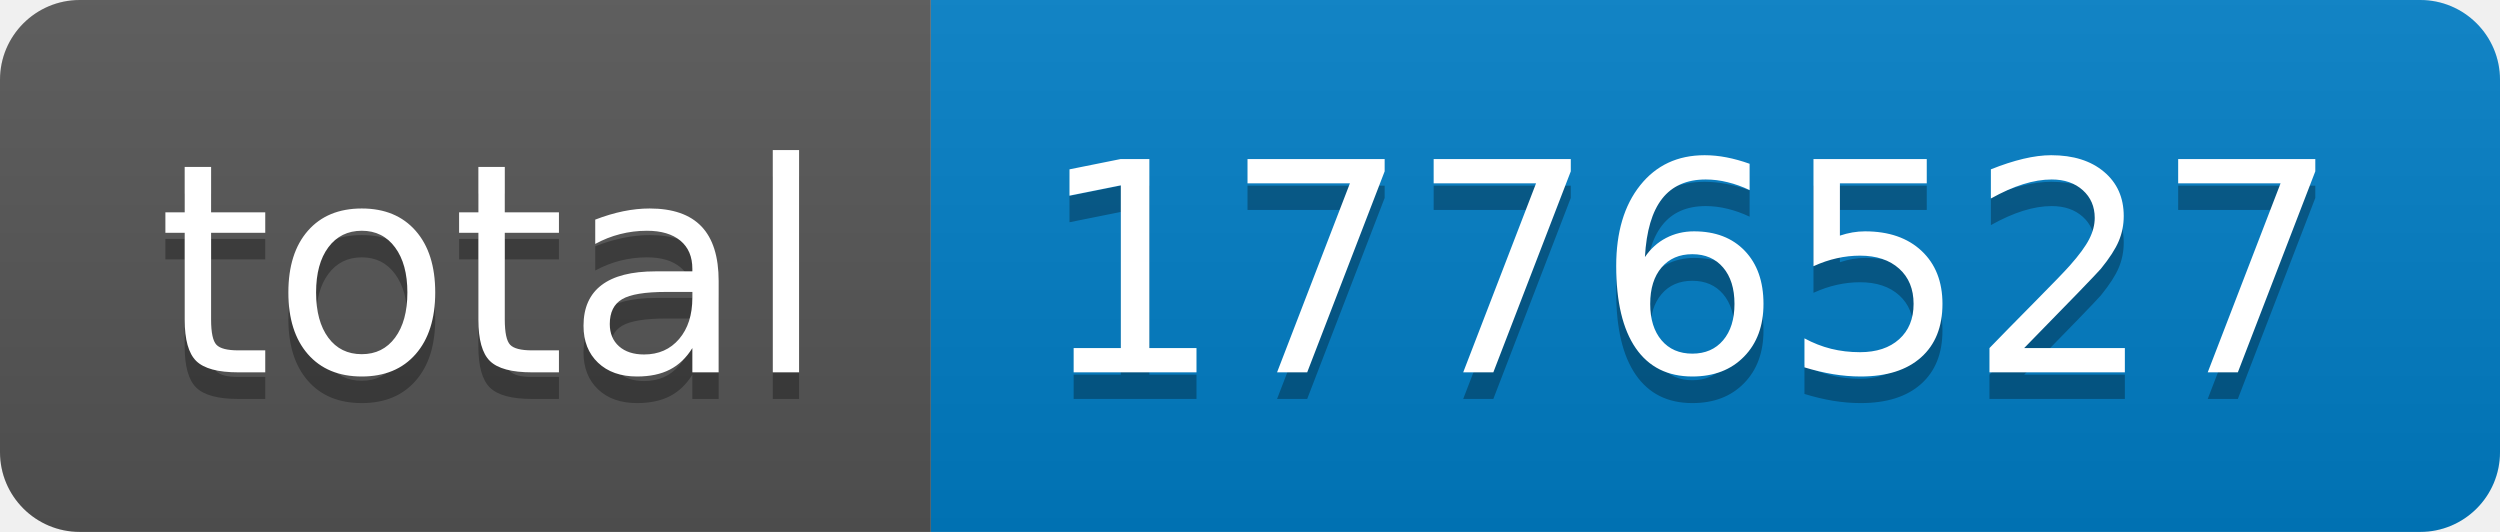
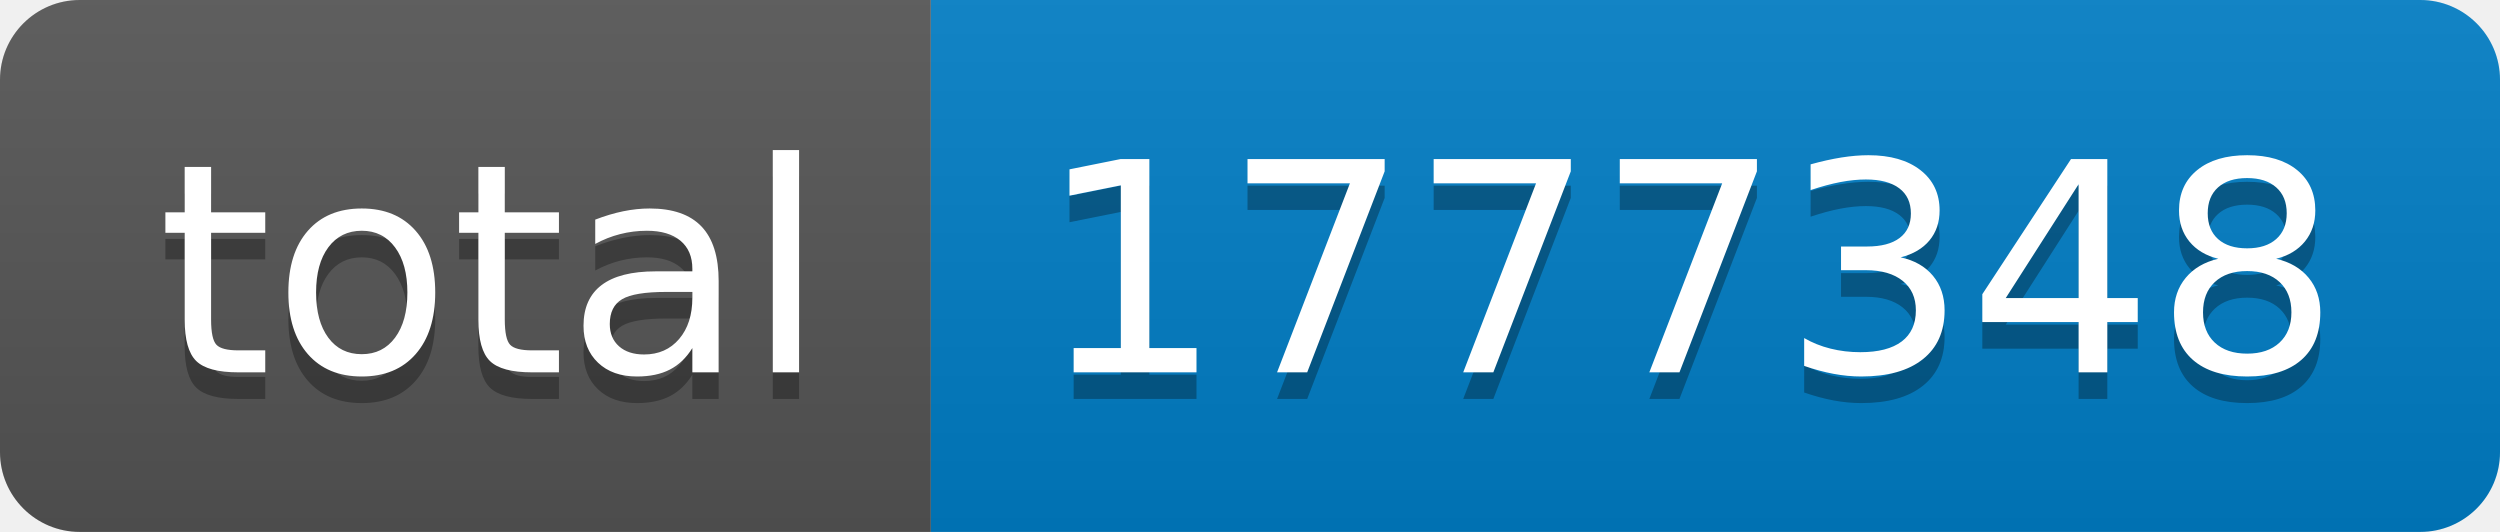
- <svg xmlns="http://www.w3.org/2000/svg" width="94" height="20" role="img" aria-label="total: 1776527">
+ <svg xmlns="http://www.w3.org/2000/svg" width="94" height="20" role="img" aria-label="total: 1777348">
  <linearGradient id="s" x2="0" y2="100%">
    <stop offset="0" stop-color="#bbb" stop-opacity=".1" />
    <stop offset="1" stop-opacity=".1" />
  </linearGradient>
  <clipPath id="r">
    <rect width="94" height="20" rx="3" fill="#fff" />
  </clipPath>
  <g clip-path="url(#r)">
    <rect width="35" height="20" fill="#555" />
    <rect x="35" width="59" height="20" fill="#007ec6" />
    <rect width="94" height="20" fill="url(#s)" />
  </g>
  <g fill="#fff" text-anchor="middle" font-family="Verdana,Geneva,DejaVu Sans,sans-serif" text-rendering="geometricPrecision" font-size="110">
    <text aria-hidden="true" x="185" y="150" fill="#010101" fill-opacity=".3" transform="scale(.1)" textLength="250">total</text>
    <text x="185" y="140" transform="scale(.1)" fill="#fff" textLength="250">total</text>
-     <text aria-hidden="true" x="635" y="150" fill="#010101" fill-opacity=".3" transform="scale(.1)" textLength="490">1776527</text>
-     <text x="635" y="140" transform="scale(.1)" fill="#fff" textLength="490">1776527</text>
+     <text aria-hidden="true" x="635" y="150" fill="#010101" fill-opacity=".3" transform="scale(.1)" textLength="490">1777348</text>
+     <text x="635" y="140" transform="scale(.1)" fill="#fff" textLength="490">1777348</text>
  </g>
</svg>
